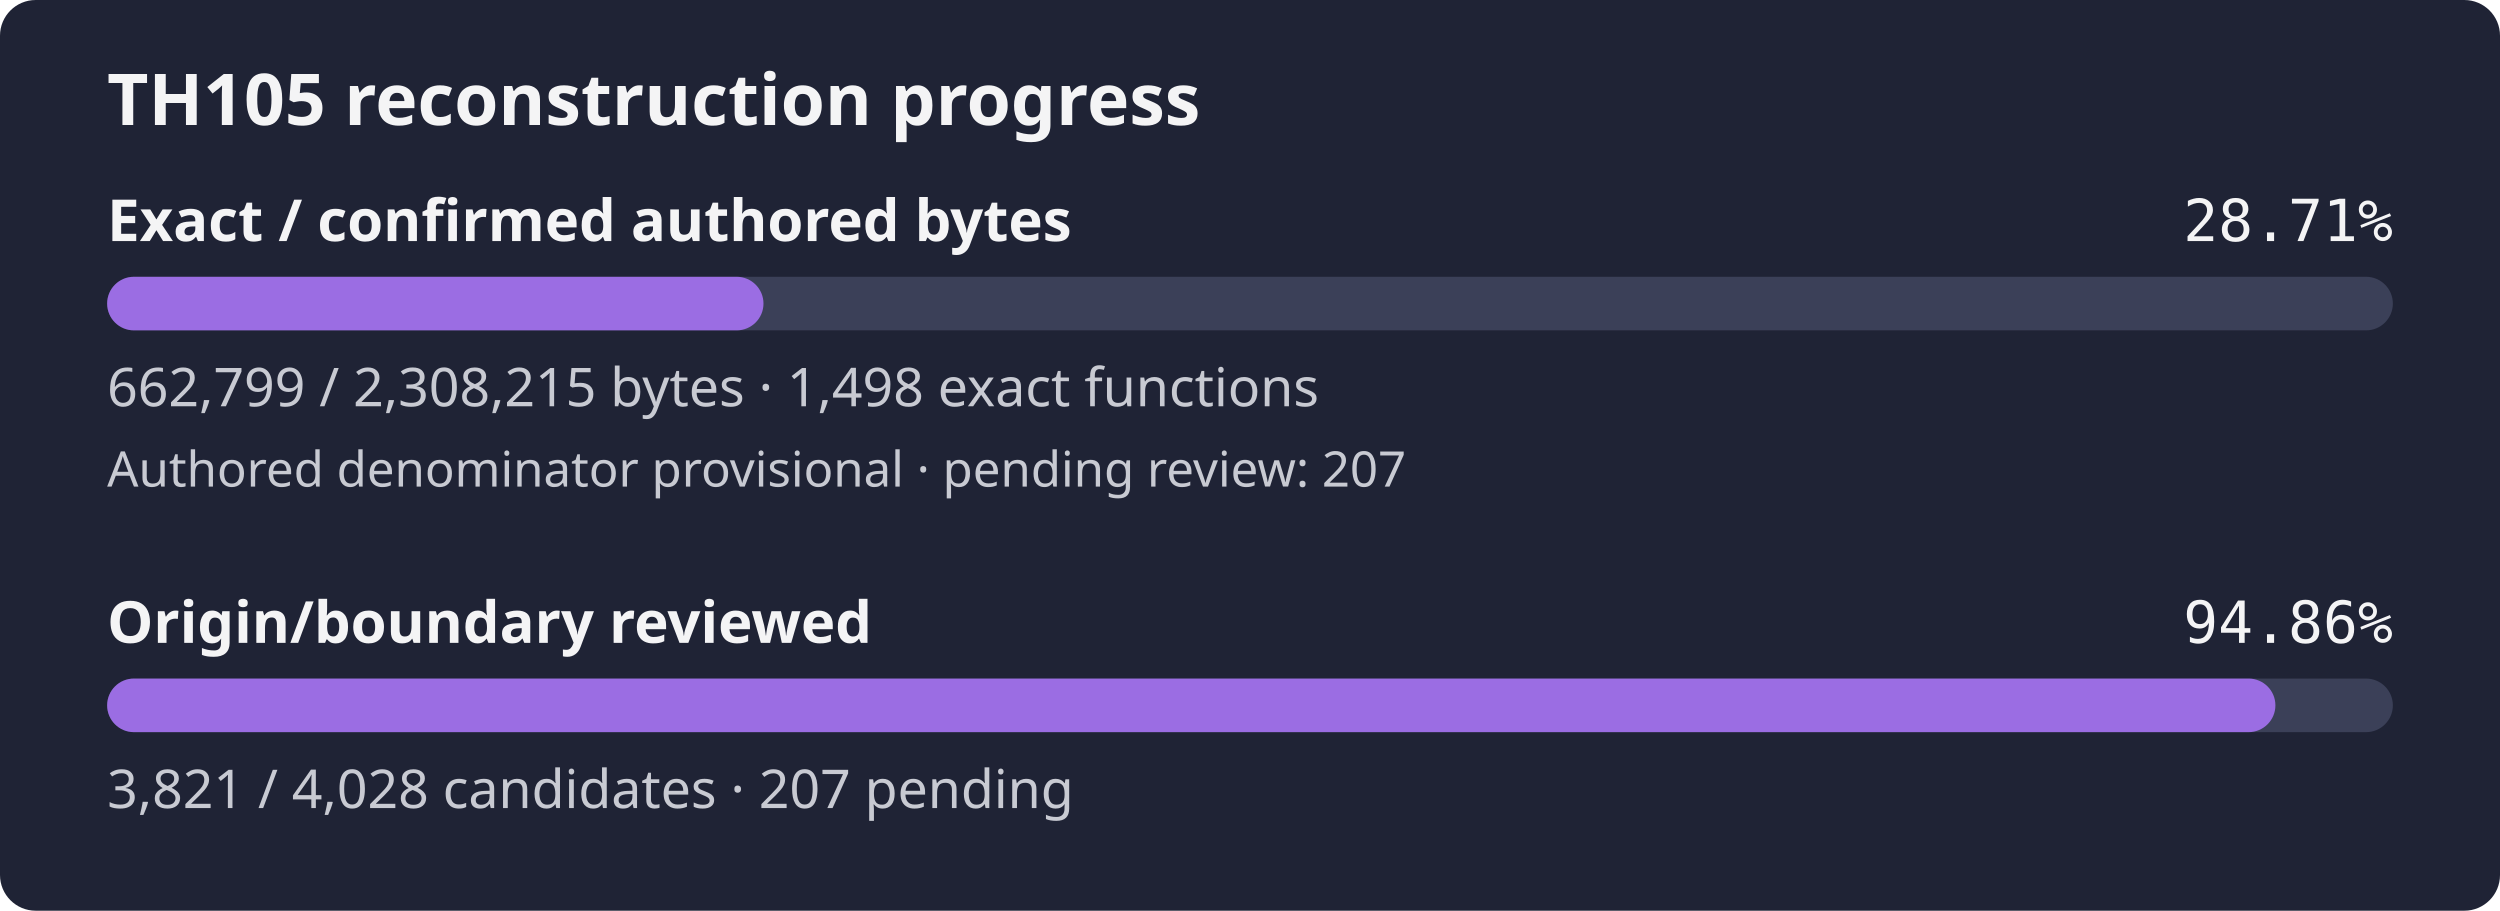
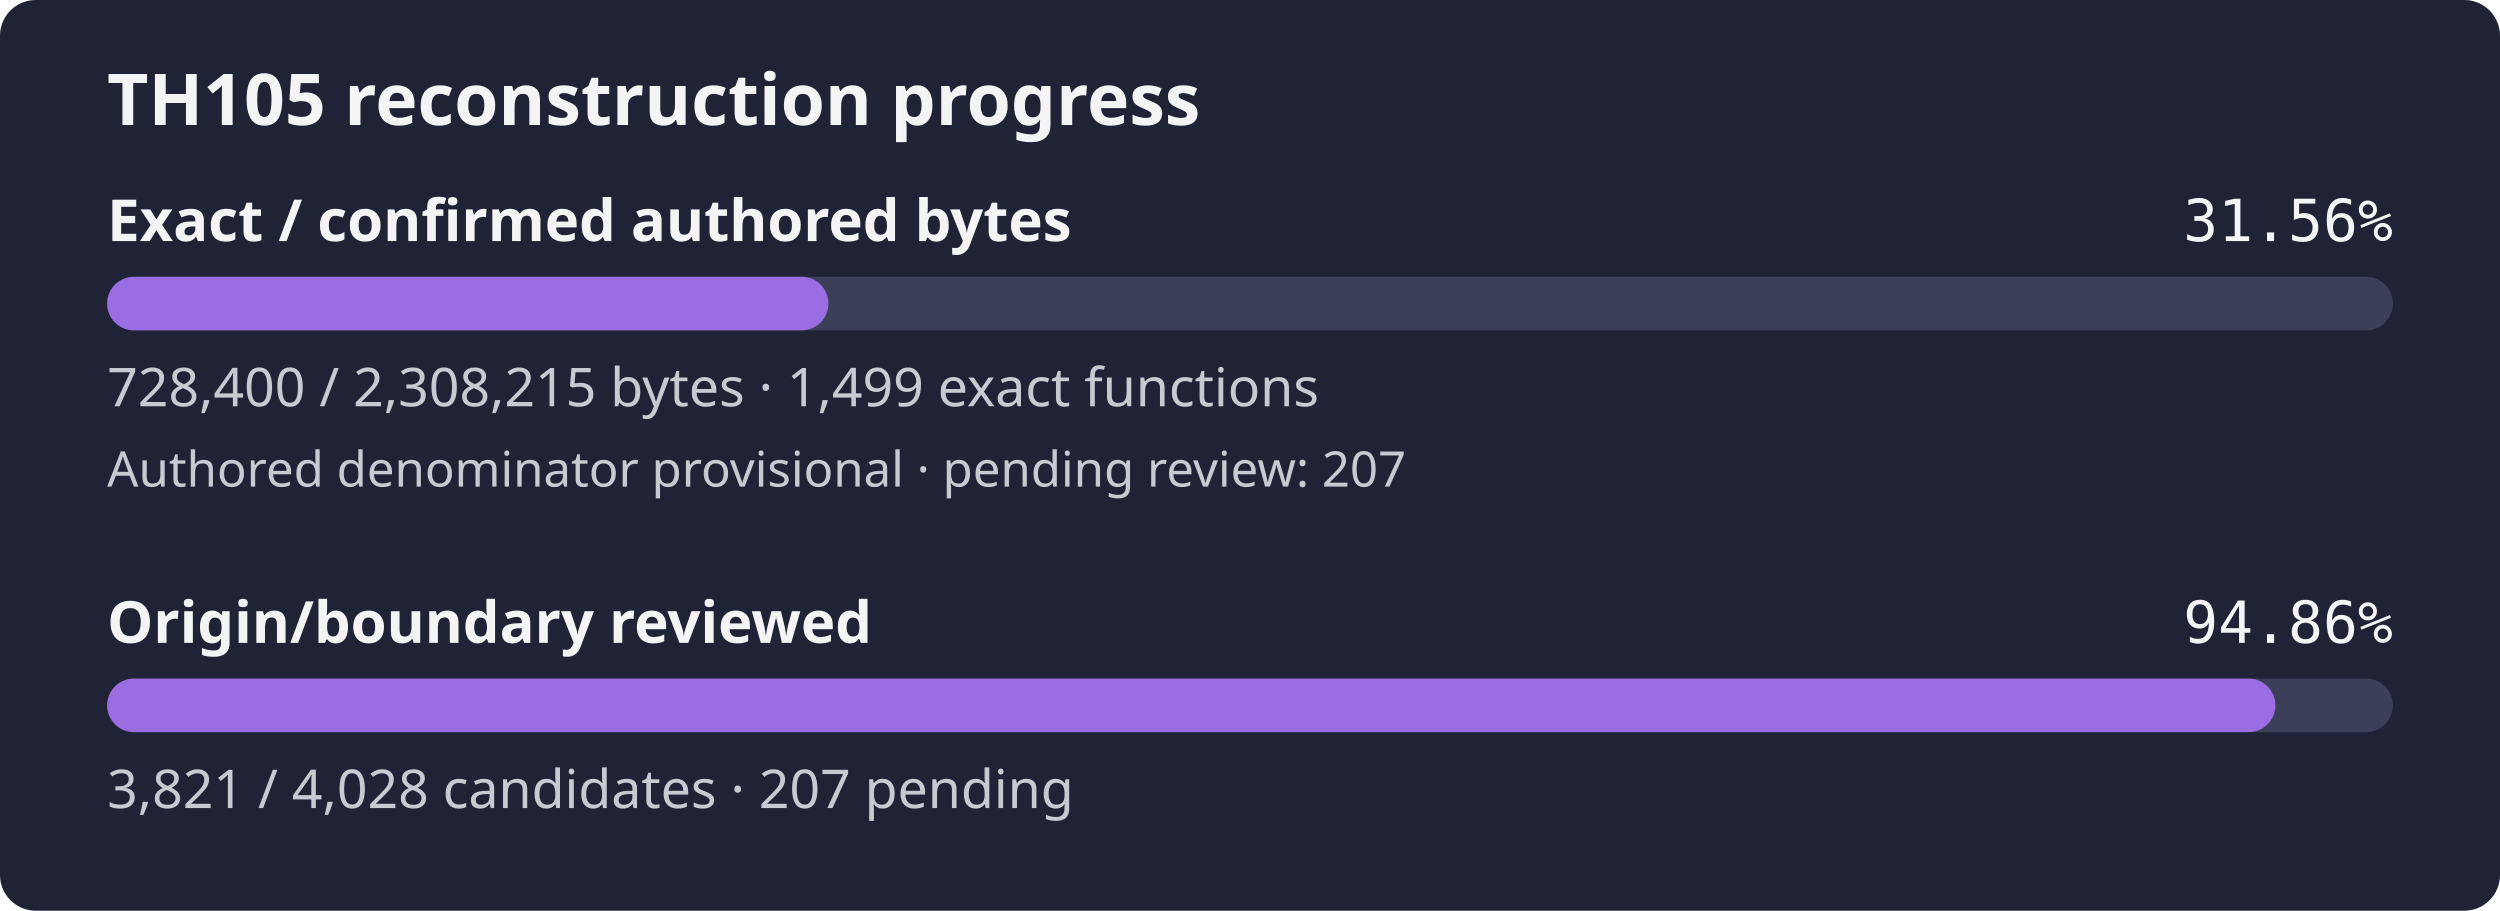
- <svg xmlns="http://www.w3.org/2000/svg" width="560" height="204" viewBox="0 0 560 204" role="img" aria-label="TH105 reconstruction progress: 28.71% of confirmed authored bytes exact; authored denominator provisional, origin review 94.86%">
+ <svg xmlns="http://www.w3.org/2000/svg" width="560" height="204" viewBox="0 0 560 204" role="img" aria-label="TH105 reconstruction progress: 31.56% of confirmed authored bytes exact; authored denominator provisional, origin review 94.86%">
  <rect width="560" height="204" rx="8" fill="#1f2335" />
  <text x="24" y="28" fill="#f4f4f5" font-family="sans-serif" font-size="16" font-weight="600">TH105 reconstruction progress</text>
  <text x="24" y="54" fill="#f4f4f5" font-family="sans-serif" font-size="13" font-weight="600">Exact / confirmed authored bytes</text>
-   <text x="536" y="54" fill="#f4f4f5" text-anchor="end" font-family="monospace" font-size="13">28.71%</text>
+   <text x="536" y="54" fill="#f4f4f5" text-anchor="end" font-family="monospace" font-size="13">31.56%</text>
  <rect id="exact-track" x="24" y="62" width="512" height="12" rx="6" fill="#3b4058" />
-   <rect id="exact-fill" x="24" y="62" width="147.02" height="12" rx="6" fill="#9b6de3" />
-   <text x="24" y="91" fill="#c8cad2" font-family="sans-serif" font-size="12">662,799 / 2,308,215 bytes · 1,498 exact functions</text>
+   <rect id="exact-fill" x="24" y="62" width="161.57" height="12" rx="6" fill="#9b6de3" />
+   <text x="24" y="91" fill="#c8cad2" font-family="sans-serif" font-size="12">728,400 / 2,308,215 bytes · 1,499 exact functions</text>
  <text x="24" y="109" fill="#c8cad2" font-family="sans-serif" font-size="11">Authored denominator provisional · pending review: 207</text>
  <text x="24" y="144" fill="#f4f4f5" font-family="sans-serif" font-size="13" font-weight="600">Origin/boundary reviewed</text>
  <text x="536" y="144" fill="#f4f4f5" text-anchor="end" font-family="monospace" font-size="13">94.86%</text>
  <rect id="review-track" x="24" y="152" width="512" height="12" rx="6" fill="#3b4058" />
  <rect id="review-fill" x="24" y="152" width="485.69" height="12" rx="6" fill="#9b6de3" />
  <text x="24" y="181" fill="#c8cad2" font-family="sans-serif" font-size="12">3,821 / 4,028 candidates · 207 pending</text>
</svg>
